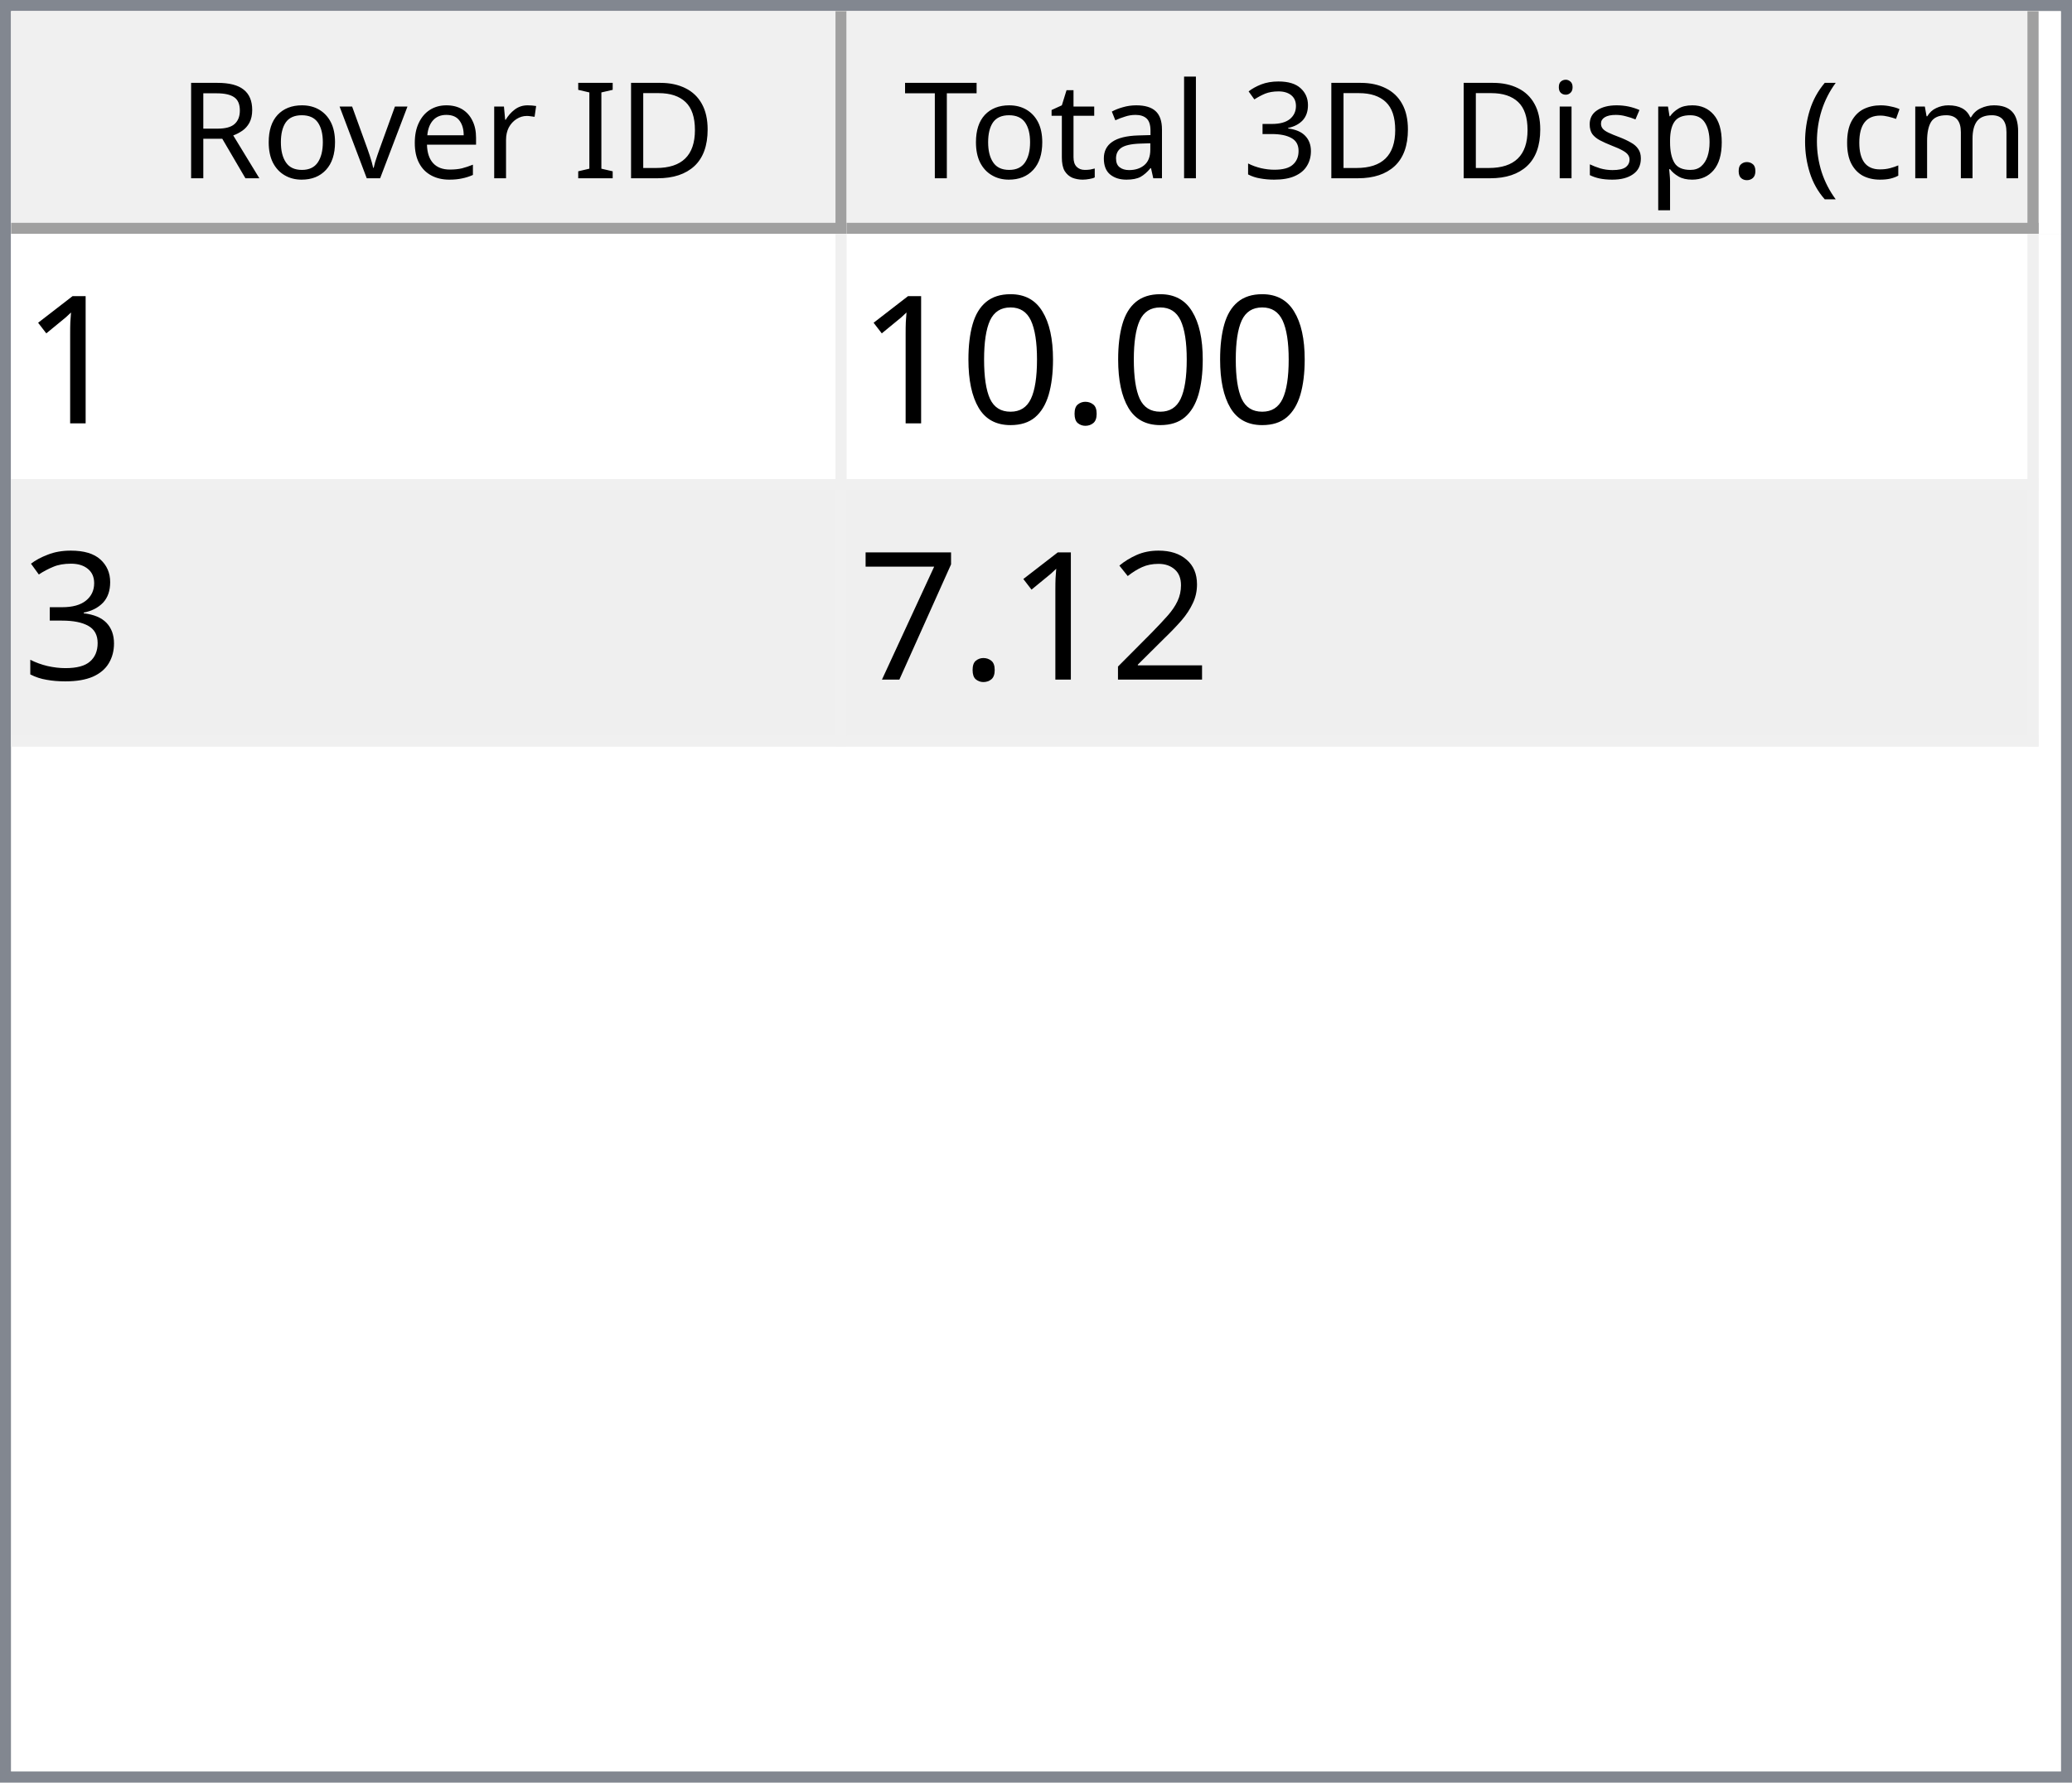
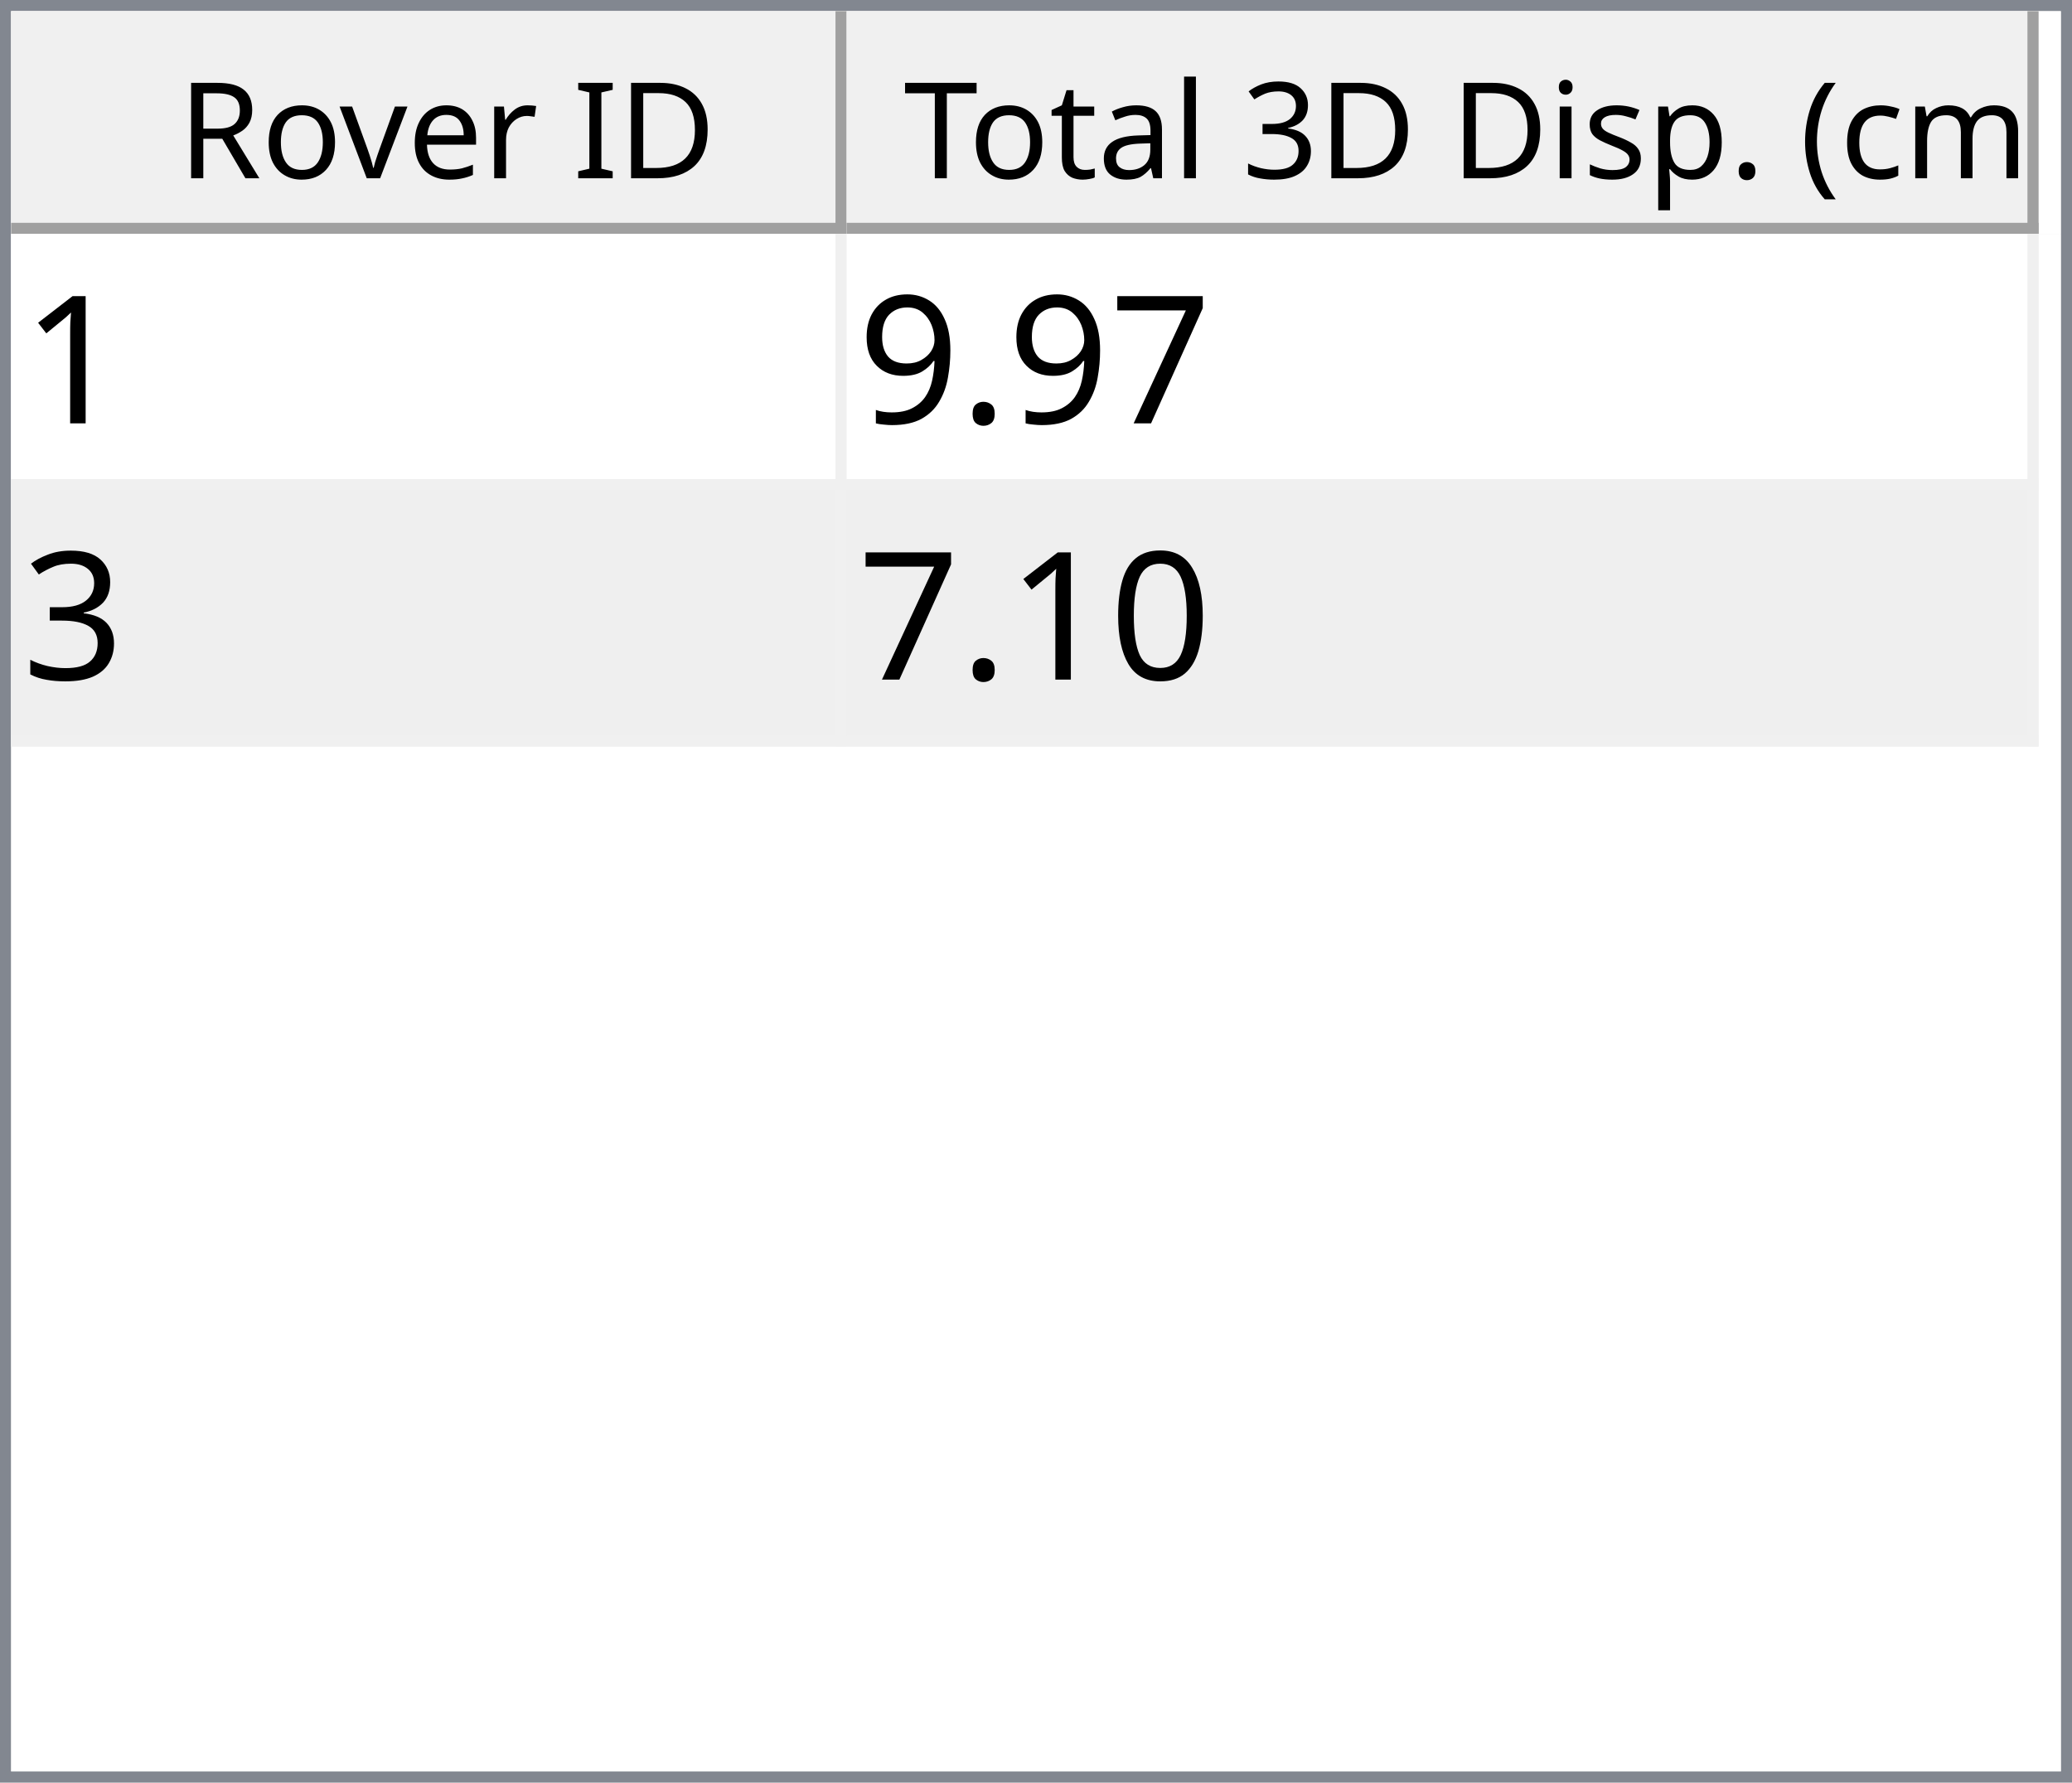
<svg xmlns="http://www.w3.org/2000/svg" style="fill-opacity:1; color-rendering:auto; color-interpolation:auto; text-rendering:auto; stroke:black; stroke-linecap:square; stroke-miterlimit:10; shape-rendering:auto; stroke-opacity:1; fill:black; stroke-dasharray:none; font-weight:normal; stroke-width:1; font-family:'Dialog'; font-style:normal; stroke-linejoin:miter; font-size:12px; stroke-dashoffset:0; image-rendering:auto;" width="186" height="160">
  <defs id="genericDefs" />
  <g>
    <defs id="defs1">
      <clipPath clipPathUnits="userSpaceOnUse" id="clipPath1">
        <path d="M0 0 L186 0 L186 160 L0 160 L0 0 Z" />
      </clipPath>
      <clipPath clipPathUnits="userSpaceOnUse" id="clipPath2">
        <path d="M0 0 L0 160 L186 160 L186 0 Z" />
      </clipPath>
      <clipPath clipPathUnits="userSpaceOnUse" id="clipPath3">
        <path d="M0 0 L0 20 L184 20 L184 0 Z" />
      </clipPath>
      <clipPath clipPathUnits="userSpaceOnUse" id="clipPath4">
        <path d="M0 0 L0 20 L75 20 L75 0 Z" />
      </clipPath>
      <clipPath clipPathUnits="userSpaceOnUse" id="clipPath5">
        <path d="M1 1 L1 19 L74 19 L74 1 Z" />
      </clipPath>
      <clipPath clipPathUnits="userSpaceOnUse" id="clipPath6">
        <path d="M0 0 L0 18 L73 18 L73 0 Z" />
      </clipPath>
      <clipPath clipPathUnits="userSpaceOnUse" id="clipPath7">
        <path d="M-0.5 -0.5 L-0.5 19.5 L74.5 19.5 L74.5 -0.5 Z" />
      </clipPath>
      <clipPath clipPathUnits="userSpaceOnUse" id="clipPath8">
        <path d="M0 0 L0 20 L107 20 L107 0 Z" />
      </clipPath>
      <clipPath clipPathUnits="userSpaceOnUse" id="clipPath9">
        <path d="M1 1 L1 19 L106 19 L106 1 Z" />
      </clipPath>
      <clipPath clipPathUnits="userSpaceOnUse" id="clipPath10">
        <path d="M0 0 L0 18 L105 18 L105 0 Z" />
      </clipPath>
      <clipPath clipPathUnits="userSpaceOnUse" id="clipPath11">
        <path d="M-0.5 -0.5 L-0.5 19.5 L106.5 19.5 L106.5 -0.5 Z" />
      </clipPath>
      <clipPath clipPathUnits="userSpaceOnUse" id="clipPath12">
        <path d="M0 0 L0 138 L184 138 L184 0 Z" />
      </clipPath>
      <clipPath clipPathUnits="userSpaceOnUse" id="clipPath13">
        <path d="M0 0 L0 46 L182 46 L182 0 Z" />
      </clipPath>
      <clipPath clipPathUnits="userSpaceOnUse" id="clipPath14">
        <path d="M-0.5 -0.5 L-0.5 45.5 L181.5 45.5 L181.5 -0.5 Z" />
      </clipPath>
      <clipPath clipPathUnits="userSpaceOnUse" id="clipPath15">
        <path d="M0 0 L0 22 L74 22 L74 0 Z" />
      </clipPath>
      <clipPath clipPathUnits="userSpaceOnUse" id="clipPath16">
        <path d="M0 0 L0 22 L106 22 L106 0 Z" />
      </clipPath>
      <font horiz-adv-x="64.551" id="font1">
        <font-face ascent="107.91" descent="25.098" units-per-em="100" style="font-style:normal; font-family:Segoe UI; font-weight:normal;" />
        <missing-glyph horiz-adv-x="64.551" d="M8.109 0 L8.109 68.266 L56.453 68.266 L56.453 0 L8.109 0 ZM15.328 7.234 L49.219 7.234 L49.219 61.031 L15.328 61.031 L15.328 7.234 Z" />
        <glyph unicode="D" horiz-adv-x="70.117" d="M9.188 0 L9.188 70.016 L28.516 70.016 Q65.531 70.016 65.531 35.891 Q65.531 19.672 55.25 9.836 Q44.969 0 27.734 0 L9.188 0 ZM17.391 62.594 L17.391 7.422 L27.828 7.422 Q41.609 7.422 49.273 14.797 Q56.938 22.172 56.938 35.688 Q56.938 62.594 28.328 62.594 L17.391 62.594 Z" />
        <glyph unicode="I" horiz-adv-x="26.611" d="M17.391 0 L9.188 0 L9.188 70.016 L17.391 70.016 L17.391 0 Z" />
        <glyph unicode=" " horiz-adv-x="27.393" d="" />
        <glyph unicode="r" horiz-adv-x="34.766" d="M34.188 41.891 Q32.078 43.5 28.125 43.5 Q23 43.5 19.555 38.672 Q16.109 33.844 16.109 25.484 L16.109 0 L8.109 0 L8.109 50 L16.109 50 L16.109 39.703 L16.312 39.703 Q18.016 44.969 21.531 47.922 Q25.047 50.875 29.391 50.875 Q32.516 50.875 34.188 50.203 L34.188 41.891 Z" />
        <glyph unicode="e" horiz-adv-x="52.295" d="M48.297 23 L12.984 23 Q13.188 14.656 17.484 10.109 Q21.781 5.562 29.297 5.562 Q37.75 5.562 44.828 11.141 L44.828 3.609 Q38.234 -1.172 27.391 -1.172 Q16.797 -1.172 10.742 5.641 Q4.688 12.453 4.688 24.812 Q4.688 36.469 11.305 43.82 Q17.922 51.172 27.734 51.172 Q37.547 51.172 42.922 44.828 Q48.297 38.484 48.297 27.203 L48.297 23 ZM40.094 29.781 Q40.047 36.719 36.75 40.578 Q33.453 44.438 27.594 44.438 Q21.922 44.438 17.969 40.383 Q14.016 36.328 13.094 29.781 L40.094 29.781 Z" />
        <glyph unicode="v" horiz-adv-x="47.9" d="M47.406 50 L27.484 0 L19.625 0 L0.688 50 L9.469 50 L22.172 13.672 Q23.578 9.672 23.922 6.688 L24.125 6.688 Q24.609 10.453 25.688 13.484 L38.969 50 L47.406 50 Z" />
        <glyph unicode="o" horiz-adv-x="58.594" d="M29 -1.172 Q17.922 -1.172 11.305 5.836 Q4.688 12.844 4.688 24.422 Q4.688 37.016 11.57 44.094 Q18.453 51.172 30.172 51.172 Q41.359 51.172 47.633 44.289 Q53.906 37.406 53.906 25.203 Q53.906 13.234 47.141 6.031 Q40.375 -1.172 29 -1.172 ZM29.594 44.438 Q21.875 44.438 17.383 39.188 Q12.891 33.938 12.891 24.703 Q12.891 15.828 17.43 10.695 Q21.969 5.562 29.594 5.562 Q37.359 5.562 41.531 10.594 Q45.703 15.625 45.703 24.906 Q45.703 34.281 41.531 39.359 Q37.359 44.438 29.594 44.438 Z" />
        <glyph unicode="R" horiz-adv-x="59.814" d="M59.375 0 L49.609 0 L37.891 19.625 Q36.281 22.359 34.766 24.289 Q33.25 26.219 31.664 27.438 Q30.078 28.656 28.25 29.219 Q26.422 29.781 24.125 29.781 L17.391 29.781 L17.391 0 L9.188 0 L9.188 70.016 L30.078 70.016 Q34.672 70.016 38.555 68.867 Q42.438 67.719 45.289 65.375 Q48.141 63.031 49.758 59.547 Q51.375 56.062 51.375 51.375 Q51.375 47.703 50.273 44.656 Q49.172 41.609 47.148 39.211 Q45.125 36.812 42.266 35.133 Q39.406 33.453 35.844 32.516 L35.844 32.328 Q37.594 31.547 38.891 30.547 Q40.188 29.547 41.359 28.18 Q42.531 26.812 43.68 25.078 Q44.828 23.344 46.234 21.047 L59.375 0 ZM17.391 62.594 L17.391 37.203 L28.516 37.203 Q31.594 37.203 34.203 38.133 Q36.812 39.062 38.719 40.797 Q40.625 42.531 41.703 45.047 Q42.781 47.562 42.781 50.688 Q42.781 56.297 39.141 59.445 Q35.5 62.594 28.609 62.594 L17.391 62.594 Z" />
        <glyph unicode=")" horiz-adv-x="30.176" d="M8.297 -15.922 L1.172 -15.922 Q16.406 2.344 16.406 26.812 Q16.406 51.469 1.078 70.016 L8.297 70.016 Q23.531 52.156 23.531 26.703 Q23.531 1.375 8.297 -15.922 Z" />
        <glyph unicode="m" horiz-adv-x="86.133" d="M79.109 0 L71.094 0 L71.094 28.719 Q71.094 37.016 68.531 40.727 Q65.969 44.438 59.906 44.438 Q54.781 44.438 51.195 39.75 Q47.609 35.062 47.609 28.516 L47.609 0 L39.594 0 L39.594 29.688 Q39.594 44.438 28.219 44.438 Q22.953 44.438 19.531 40.016 Q16.109 35.594 16.109 28.516 L16.109 0 L8.109 0 L8.109 50 L16.109 50 L16.109 42.094 L16.312 42.094 Q21.625 51.172 31.844 51.172 Q36.969 51.172 40.773 48.312 Q44.578 45.453 46 40.828 Q51.562 51.172 62.594 51.172 Q79.109 51.172 79.109 30.812 L79.109 0 Z" />
        <glyph unicode="c" horiz-adv-x="46.191" d="M42.188 2.297 Q36.422 -1.172 28.516 -1.172 Q17.828 -1.172 11.258 5.789 Q4.688 12.75 4.688 23.828 Q4.688 36.188 11.766 43.68 Q18.844 51.172 30.672 51.172 Q37.25 51.172 42.281 48.734 L42.281 40.531 Q36.719 44.438 30.375 44.438 Q22.703 44.438 17.797 38.945 Q12.891 33.453 12.891 24.516 Q12.891 15.719 17.508 10.641 Q22.125 5.562 29.891 5.562 Q36.422 5.562 42.188 9.906 L42.188 2.297 Z" />
        <glyph unicode="(" horiz-adv-x="30.176" d="M29.109 -15.922 L21.969 -15.922 Q6.844 1.375 6.844 26.703 Q6.844 52.156 21.969 70.016 L29.203 70.016 Q13.875 51.469 13.875 26.812 Q13.875 2.344 29.109 -15.922 Z" />
        <glyph unicode="." horiz-adv-x="21.68" d="M10.891 -1.078 Q8.641 -1.078 7.055 0.539 Q5.469 2.156 5.469 4.391 Q5.469 6.641 7.055 8.273 Q8.641 9.906 10.891 9.906 Q13.188 9.906 14.797 8.273 Q16.406 6.641 16.406 4.391 Q16.406 2.156 14.797 0.539 Q13.188 -1.078 10.891 -1.078 Z" />
        <glyph unicode="p" horiz-adv-x="58.789" d="M16.312 7.234 L16.109 7.234 L16.109 -23 L8.109 -23 L8.109 50 L16.109 50 L16.109 41.219 L16.312 41.219 Q22.219 51.172 33.594 51.172 Q43.266 51.172 48.688 44.461 Q54.109 37.75 54.109 26.469 Q54.109 13.922 48 6.375 Q41.891 -1.172 31.297 -1.172 Q21.578 -1.172 16.312 7.234 ZM16.109 27.391 L16.109 20.406 Q16.109 14.203 20.141 9.883 Q24.172 5.562 30.375 5.562 Q37.641 5.562 41.773 11.133 Q45.906 16.703 45.906 26.609 Q45.906 34.969 42.047 39.703 Q38.188 44.438 31.594 44.438 Q24.609 44.438 20.359 39.578 Q16.109 34.719 16.109 27.391 Z" />
        <glyph unicode="s" horiz-adv-x="42.432" d="M5.078 1.812 L5.078 10.406 Q11.625 5.562 19.484 5.562 Q30.031 5.562 30.031 12.594 Q30.031 14.594 29.125 15.992 Q28.219 17.391 26.68 18.461 Q25.141 19.531 23.07 20.383 Q21 21.234 18.609 22.172 Q15.281 23.484 12.766 24.828 Q10.25 26.172 8.57 27.859 Q6.891 29.547 6.031 31.695 Q5.172 33.844 5.172 36.719 Q5.172 40.234 6.789 42.945 Q8.406 45.656 11.086 47.484 Q13.766 49.312 17.211 50.242 Q20.656 51.172 24.312 51.172 Q30.812 51.172 35.938 48.922 L35.938 40.828 Q30.422 44.438 23.25 44.438 Q21 44.438 19.195 43.922 Q17.391 43.406 16.094 42.477 Q14.797 41.547 14.086 40.258 Q13.375 38.969 13.375 37.406 Q13.375 35.453 14.086 34.133 Q14.797 32.812 16.164 31.789 Q17.531 30.766 19.484 29.938 Q21.438 29.109 23.922 28.125 Q27.25 26.859 29.883 25.516 Q32.516 24.172 34.375 22.484 Q36.234 20.797 37.234 18.602 Q38.234 16.406 38.234 13.375 Q38.234 9.672 36.602 6.938 Q34.969 4.203 32.234 2.398 Q29.5 0.594 25.93 -0.289 Q22.359 -1.172 18.453 -1.172 Q10.75 -1.172 5.078 1.812 Z" />
        <glyph unicode="i" horiz-adv-x="24.219" d="M12.203 62.703 Q10.062 62.703 8.547 64.164 Q7.031 65.625 7.031 67.875 Q7.031 70.125 8.547 71.609 Q10.062 73.094 12.203 73.094 Q14.406 73.094 15.945 71.609 Q17.484 70.125 17.484 67.875 Q17.484 65.719 15.945 64.211 Q14.406 62.703 12.203 62.703 ZM16.109 0 L8.109 0 L8.109 50 L16.109 50 L16.109 0 Z" />
        <glyph unicode="3" horiz-adv-x="53.906" d="M46.531 19.828 Q46.531 15.094 44.75 11.211 Q42.969 7.328 39.719 4.57 Q36.469 1.812 31.93 0.297 Q27.391 -1.219 21.922 -1.219 Q11.922 -1.219 6 2.594 L6 11.188 Q13.094 5.609 22.219 5.609 Q25.875 5.609 28.828 6.539 Q31.781 7.469 33.906 9.227 Q36.031 10.984 37.18 13.477 Q38.328 15.969 38.328 19.094 Q38.328 32.812 18.797 32.812 L12.984 32.812 L12.984 39.594 L18.5 39.594 Q35.797 39.594 35.797 52.484 Q35.797 64.406 22.609 64.406 Q15.188 64.406 8.688 59.422 L8.688 67.188 Q15.375 71.188 24.609 71.188 Q29 71.188 32.57 69.969 Q36.141 68.75 38.68 66.555 Q41.219 64.359 42.609 61.281 Q44 58.203 44 54.5 Q44 40.672 30.031 36.719 L30.031 36.531 Q33.594 36.141 36.625 34.797 Q39.656 33.453 41.852 31.305 Q44.047 29.156 45.289 26.25 Q46.531 23.344 46.531 19.828 Z" />
        <glyph unicode="l" horiz-adv-x="24.219" d="M16.109 0 L8.109 0 L8.109 74.031 L16.109 74.031 L16.109 0 Z" />
        <glyph unicode="a" horiz-adv-x="50.879" d="M43.891 0 L35.891 0 L35.891 7.812 L35.688 7.812 Q30.469 -1.172 20.312 -1.172 Q12.844 -1.172 8.617 2.781 Q4.391 6.734 4.391 13.281 Q4.391 27.297 20.906 29.594 L35.891 31.688 Q35.891 44.438 25.594 44.438 Q16.547 44.438 9.281 38.281 L9.281 46.484 Q16.656 51.172 26.266 51.172 Q43.891 51.172 43.891 32.516 L43.891 0 ZM35.891 25.297 L23.828 23.641 Q18.266 22.859 15.43 20.875 Q12.594 18.891 12.594 13.875 Q12.594 10.203 15.211 7.883 Q17.828 5.562 22.172 5.562 Q28.125 5.562 32.008 9.742 Q35.891 13.922 35.891 20.312 L35.891 25.297 Z" />
        <glyph unicode="t" horiz-adv-x="33.887" d="M31.297 0.484 Q28.469 -1.078 23.828 -1.078 Q10.688 -1.078 10.688 13.578 L10.688 43.172 L2.094 43.172 L2.094 50 L10.688 50 L10.688 62.203 L18.703 64.797 L18.703 50 L31.297 50 L31.297 43.172 L18.703 43.172 L18.703 14.984 Q18.703 9.969 20.414 7.82 Q22.125 5.672 26.078 5.672 Q29.109 5.672 31.297 7.328 L31.297 0.484 Z" />
        <glyph unicode="T" horiz-adv-x="52.393" d="M50.594 62.594 L30.375 62.594 L30.375 0 L22.172 0 L22.172 62.594 L2 62.594 L2 70.016 L50.594 70.016 L50.594 62.594 Z" />
      </font>
      <font horiz-adv-x="75.0" id="font2">
        <font-face ascent="100.537" descent="21.973" units-per-em="100" style="font-style:normal; font-family:sans-serif; font-weight:normal;" />
        <missing-glyph horiz-adv-x="75.0" d="M12.5 0 L12.5 62.5 L62.5 62.5 L62.5 0 L12.5 0 ZM14.062 1.562 L60.938 1.562 L60.938 60.938 L14.062 60.938 L14.062 1.562 Z" />
        <glyph unicode="1" horiz-adv-x="55.615" d="M37.25 0 L28.469 0 L28.469 56 Q25.297 52.984 20.141 49.953 Q14.984 46.922 10.891 45.406 L10.891 53.906 Q18.266 57.375 23.781 62.305 Q29.297 67.234 31.594 71.875 L37.25 71.875 L37.25 0 Z" />
+         <glyph unicode="7" horiz-adv-x="55.615" d="M4.734 62.203 L4.734 70.656 L51.078 70.656 L51.078 63.812 Q44.234 56.547 37.523 44.484 Q30.812 32.422 27.156 19.672 Q24.516 10.688 23.781 0 L14.75 0 Q14.891 8.453 18.062 20.414 Q21.234 32.375 27.172 43.484 Q33.109 54.594 39.797 62.203 L4.734 62.203 Z" />
        <glyph unicode="." horiz-adv-x="27.783" d="M9.078 0 L9.078 10.016 L19.094 10.016 L19.094 0 L9.078 0 Z" />
+         <glyph unicode="9" horiz-adv-x="55.615" d="M5.469 16.547 L13.922 17.328 Q14.984 11.375 18.016 8.688 Q21.047 6 25.781 6 Q29.828 6 32.883 7.859 Q35.938 9.719 37.891 12.82 Q39.844 15.922 41.164 21.195 Q42.484 26.469 42.484 31.938 Q42.484 32.516 42.438 33.688 Q39.797 29.5 35.234 26.883 Q30.672 24.266 25.344 24.266 Q16.453 24.266 10.305 30.711 Q4.156 37.156 4.156 47.703 Q4.156 58.594 10.578 65.234 Q17 71.875 26.656 71.875 Q33.641 71.875 39.43 68.117 Q45.219 64.359 48.219 57.398 Q51.219 50.438 51.219 37.25 Q51.219 23.531 48.242 15.406 Q45.266 7.281 39.383 3.031 Q33.5 -1.219 25.594 -1.219 Q17.188 -1.219 11.867 3.445 Q6.547 8.109 5.469 16.547 ZM41.453 48.141 Q41.453 55.719 37.43 60.156 Q33.406 64.594 27.734 64.594 Q21.875 64.594 17.531 59.812 Q13.188 55.031 13.188 47.406 Q13.188 40.578 17.312 36.305 Q21.438 32.031 27.484 32.031 Q33.594 32.031 37.523 36.305 Q41.453 40.578 41.453 48.141 Z" />
+         <glyph unicode="3" horiz-adv-x="55.615" d="M4.203 18.891 L12.984 20.062 Q14.5 12.594 18.141 9.297 Q21.781 6 27 6 Q33.203 6 37.477 10.297 Q41.75 14.594 41.75 20.953 Q41.75 27 37.797 30.93 Q33.844 34.859 27.734 34.859 Q25.25 34.859 21.531 33.891 L22.516 41.609 Q23.391 41.5 23.922 41.5 Q29.547 41.5 34.039 44.43 Q38.531 47.359 38.531 53.469 Q38.531 58.297 35.258 61.477 Q31.984 64.656 26.812 64.656 Q21.688 64.656 18.266 61.43 Q14.844 58.203 13.875 51.766 L5.078 53.328 Q6.688 62.156 12.398 67.016 Q18.109 71.875 26.609 71.875 Q32.469 71.875 37.398 69.359 Q42.328 66.844 44.945 62.5 Q47.562 58.156 47.562 53.266 Q47.562 48.641 45.07 44.828 Q42.578 41.016 37.703 38.766 Q44.047 37.312 47.562 32.695 Q51.078 28.078 51.078 21.141 Q51.078 11.766 44.242 5.25 Q37.406 -1.266 26.953 -1.266 Q17.531 -1.266 11.305 4.352 Q5.078 9.969 4.203 18.891 Z" />
        <glyph unicode="0" horiz-adv-x="55.615" d="M4.156 35.297 Q4.156 48 6.766 55.742 Q9.375 63.484 14.523 67.68 Q19.672 71.875 27.484 71.875 Q33.25 71.875 37.594 69.555 Q41.938 67.234 44.773 62.867 Q47.609 58.5 49.219 52.227 Q50.828 45.953 50.828 35.297 Q50.828 22.703 48.242 14.969 Q45.656 7.234 40.508 3.008 Q35.359 -1.219 27.484 -1.219 Q17.141 -1.219 11.234 6.203 Q4.156 15.141 4.156 35.297 ZM13.188 35.297 Q13.188 17.672 17.312 11.836 Q21.438 6 27.484 6 Q33.547 6 37.672 11.859 Q41.797 17.719 41.797 35.297 Q41.797 52.984 37.672 58.789 Q33.547 64.594 27.391 64.594 Q21.344 64.594 17.719 59.469 Q13.188 52.938 13.188 35.297 Z" />
-         <glyph unicode="3" horiz-adv-x="55.615" d="M4.203 18.891 L12.984 20.062 Q14.5 12.594 18.141 9.297 Q21.781 6 27 6 Q33.203 6 37.477 10.297 Q41.75 14.594 41.75 20.953 Q41.75 27 37.797 30.93 Q33.844 34.859 27.734 34.859 Q25.25 34.859 21.531 33.891 L22.516 41.609 Q23.391 41.5 23.922 41.5 Q29.547 41.5 34.039 44.43 Q38.531 47.359 38.531 53.469 Q38.531 58.297 35.258 61.477 Q31.984 64.656 26.812 64.656 Q21.688 64.656 18.266 61.43 Q14.844 58.203 13.875 51.766 L5.078 53.328 Q6.688 62.156 12.398 67.016 Q18.109 71.875 26.609 71.875 Q32.469 71.875 37.398 69.359 Q42.328 66.844 44.945 62.5 Q47.562 58.156 47.562 53.266 Q47.562 48.641 45.07 44.828 Q42.578 41.016 37.703 38.766 Q44.047 37.312 47.562 32.695 Q51.078 28.078 51.078 21.141 Q51.078 11.766 44.242 5.25 Q37.406 -1.266 26.953 -1.266 Q17.531 -1.266 11.305 4.352 Q5.078 9.969 4.203 18.891 Z" />
-         <glyph unicode="2" horiz-adv-x="55.615" d="M50.344 8.453 L50.344 0 L3.031 0 Q2.938 3.172 4.047 6.109 Q5.859 10.938 9.836 15.625 Q13.812 20.312 21.344 26.469 Q33.016 36.031 37.117 41.625 Q41.219 47.219 41.219 52.203 Q41.219 57.422 37.477 61.008 Q33.734 64.594 27.734 64.594 Q21.391 64.594 17.578 60.789 Q13.766 56.984 13.719 50.25 L4.688 51.172 Q5.609 61.281 11.664 66.578 Q17.719 71.875 27.938 71.875 Q38.234 71.875 44.242 66.164 Q50.25 60.453 50.25 52 Q50.25 47.703 48.492 43.555 Q46.734 39.406 42.656 34.812 Q38.578 30.219 29.109 22.219 Q21.188 15.578 18.945 13.211 Q16.703 10.844 15.234 8.453 L50.344 8.453 Z" />
-         <glyph unicode="7" horiz-adv-x="55.615" d="M4.734 62.203 L4.734 70.656 L51.078 70.656 L51.078 63.812 Q44.234 56.547 37.523 44.484 Q30.812 32.422 27.156 19.672 Q24.516 10.688 23.781 0 L14.75 0 Q14.891 8.453 18.062 20.414 Q21.234 32.375 27.172 43.484 Q33.109 54.594 39.797 62.203 L4.734 62.203 Z" />
      </font>
    </defs>
    <g style="fill:white; stroke:white;">
      <rect x="0" y="0" width="186" style="clip-path:url(#clipPath1); stroke:none;" height="160" />
    </g>
    <g style="fill:white; text-rendering:optimizeSpeed; color-rendering:optimizeSpeed; image-rendering:optimizeSpeed; shape-rendering:crispEdges; stroke:white; color-interpolation:sRGB;">
      <rect x="0" width="186" height="160" y="0" style="stroke:none;" />
      <path style="stroke:none;" d="M0 160 L186 160 L186 0 L0 0 Z" />
    </g>
    <g style="fill:rgb(240,240,240); font-family:'Segoe UI'; stroke:rgb(240,240,240);">
      <rect x="0" y="0" width="186" style="clip-path:url(#clipPath2); stroke:none;" height="160" />
    </g>
    <g style="fill:rgb(130,135,144); font-family:'Segoe UI'; stroke:rgb(130,135,144);">
      <path d="M0 0 L186 0 L186 160 L0 160 L0 0 ZM1 1 L185 1 L185 159 L1 159 L1 1 Z" style="fill-rule:evenodd; clip-path:url(#clipPath2); stroke:none;" />
    </g>
    <g style="fill:white; font-family:'Segoe UI'; stroke:white;" transform="translate(1,1)">
      <rect x="0" y="0" width="184" style="clip-path:url(#clipPath3); stroke:none;" height="20" />
    </g>
    <g style="fill:rgb(240,240,240); font-family:'Segoe UI'; stroke:rgb(240,240,240);" transform="translate(1,1)">
      <rect x="0" y="0" width="75" style="clip-path:url(#clipPath4); stroke:none;" height="20" />
    </g>
    <g style="font-family:'Segoe UI';" transform="translate(2,2)">
      <text x="14" xml:space="preserve" y="14" style="clip-path:url(#clipPath6); stroke:none;">Rover ID</text>
    </g>
    <g style="fill:rgb(160,160,160); font-family:'Segoe UI'; stroke:rgb(160,160,160); stroke-linejoin:bevel;" transform="translate(1.5,1.5)">
      <line x1="74" x2="74" y1="0" style="fill:none; clip-path:url(#clipPath7);" y2="19" />
    </g>
    <g style="fill:rgb(160,160,160); font-family:'Segoe UI'; stroke:rgb(160,160,160); stroke-linejoin:bevel;" transform="matrix(1,0,0,1,1,1) translate(0.5,0.5)">
      <line x1="0" x2="74" y1="19" style="fill:none; clip-path:url(#clipPath7);" y2="19" />
    </g>
    <g style="fill:rgb(240,240,240); font-family:'Segoe UI'; stroke:rgb(240,240,240);" transform="translate(76,1)">
      <rect x="0" y="0" width="107" style="clip-path:url(#clipPath8); stroke:none;" height="20" />
    </g>
    <g style="font-family:'Segoe UI';" transform="translate(77,2)">
      <text x="1" xml:space="preserve" y="14" style="clip-path:url(#clipPath10); stroke:none;"> Total 3D Disp. (cm)</text>
    </g>
    <g style="fill:rgb(160,160,160); font-family:'Segoe UI'; stroke:rgb(160,160,160); stroke-linejoin:bevel;" transform="translate(76.5,1.5)">
      <line x1="106" x2="106" y1="0" style="fill:none; clip-path:url(#clipPath11);" y2="19" />
    </g>
    <g style="fill:rgb(160,160,160); font-family:'Segoe UI'; stroke:rgb(160,160,160); stroke-linejoin:bevel;" transform="matrix(1,0,0,1,76,1) translate(0.5,0.5)">
      <line x1="0" x2="106" y1="19" style="fill:none; clip-path:url(#clipPath11);" y2="19" />
    </g>
    <g style="fill:white; font-family:'Segoe UI'; stroke:white;" transform="translate(1,21)">
      <rect x="0" y="0" width="184" style="clip-path:url(#clipPath12); stroke:none;" height="138" />
    </g>
    <g style="fill:rgb(240,240,240); font-size:16px; font-family:sans-serif; stroke:rgb(240,240,240);" transform="translate(1,21)">
      <rect x="0" y="0" width="182" style="clip-path:url(#clipPath13); stroke:none;" height="46" />
      <line transform="translate(0.5,0.5)" x1="0" x2="181" y1="22" style="clip-path:url(#clipPath14); fill:none; stroke-linejoin:bevel;" y2="22" />
    </g>
    <g transform="matrix(1,0,0,1,1,21) translate(0.5,0.5)" style="fill:rgb(240,240,240); font-size:16px; font-family:sans-serif; stroke:rgb(240,240,240); stroke-linejoin:bevel;">
      <line x1="0" x2="181" y1="45" style="fill:none; clip-path:url(#clipPath14);" y2="45" />
    </g>
    <g transform="matrix(1,0,0,1,1,21) translate(0.5,0.5)" style="fill:rgb(240,240,240); font-size:16px; font-family:sans-serif; stroke:rgb(240,240,240); stroke-linejoin:bevel;">
      <line x1="74" x2="74" y1="0" style="fill:none; clip-path:url(#clipPath14);" y2="45" />
    </g>
    <g transform="matrix(1,0,0,1,1,21) translate(0.5,0.5)" style="fill:rgb(240,240,240); font-size:16px; font-family:sans-serif; stroke:rgb(240,240,240); stroke-linejoin:bevel;">
      <line x1="181" x2="181" y1="0" style="fill:none; clip-path:url(#clipPath14);" y2="45" />
    </g>
    <g style="fill:white; font-size:16px; font-family:sans-serif; stroke:white;" transform="matrix(1,0,0,1,1,21)">
      <rect x="0" y="0" width="74" style="clip-path:url(#clipPath15); stroke:none;" height="22" />
      <text x="1" y="17" style="fill:black; clip-path:url(#clipPath15); stroke:none;" xml:space="preserve">1</text>
    </g>
    <g style="fill:white; font-size:16px; font-family:sans-serif; stroke:white;" transform="matrix(1,0,0,1,1,21) translate(75,0)">
      <rect x="0" y="0" width="106" style="clip-path:url(#clipPath16); stroke:none;" height="22" />
-       <text x="1" y="17" style="fill:black; clip-path:url(#clipPath16); stroke:none;" xml:space="preserve">10.00</text>
+       <text x="1" y="17" style="fill:black; clip-path:url(#clipPath16); stroke:none;" xml:space="preserve">9.97</text>
    </g>
    <g style="fill:rgb(239,239,239); font-size:16px; font-family:sans-serif; stroke:rgb(239,239,239);" transform="matrix(1,0,0,1,1,21) translate(0,23)">
      <rect x="0" y="0" width="74" style="clip-path:url(#clipPath15); stroke:none;" height="22" />
      <text x="1" y="17" style="fill:black; clip-path:url(#clipPath15); stroke:none;" xml:space="preserve">3</text>
    </g>
    <g style="fill:rgb(239,239,239); font-size:16px; font-family:sans-serif; stroke:rgb(239,239,239);" transform="matrix(1,0,0,1,1,21) translate(75,23)">
      <rect x="0" y="0" width="106" style="clip-path:url(#clipPath16); stroke:none;" height="22" />
-       <text x="1" y="17" style="fill:black; clip-path:url(#clipPath16); stroke:none;" xml:space="preserve">7.12</text>
+       <text x="1" y="17" style="fill:black; clip-path:url(#clipPath16); stroke:none;" xml:space="preserve">7.10</text>
    </g>
  </g>
</svg>
